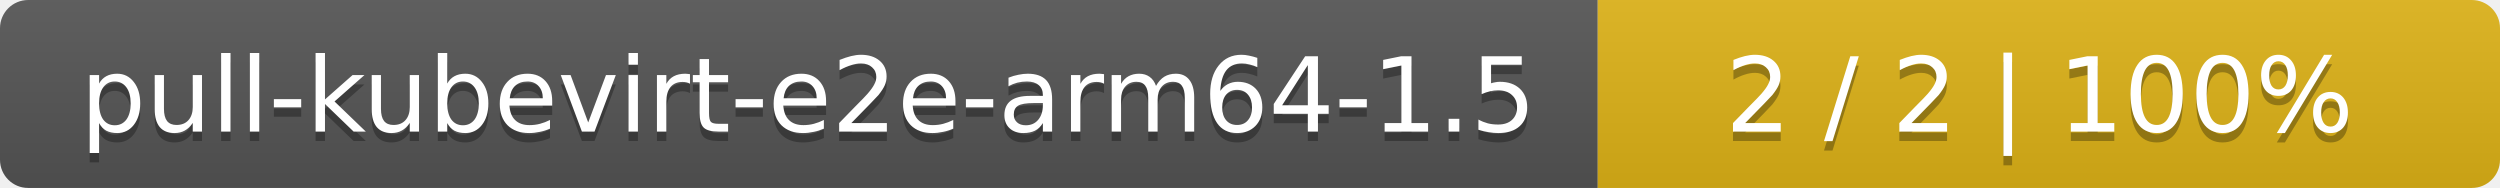
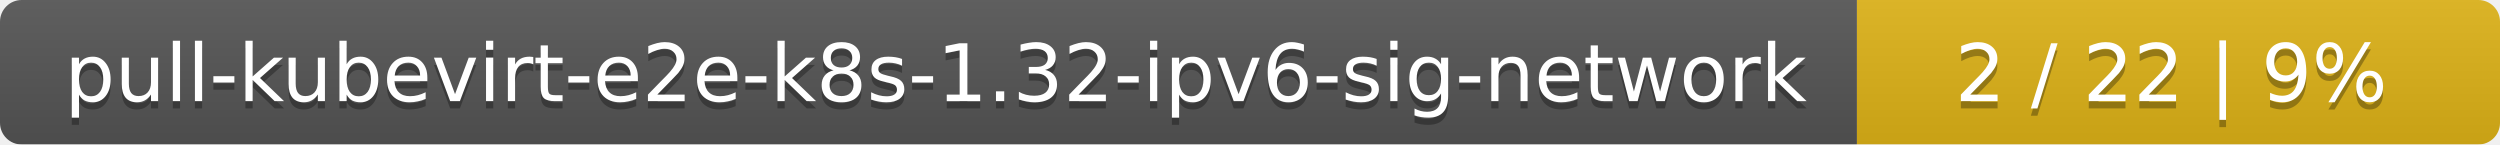
- <svg xmlns="http://www.w3.org/2000/svg" width="266" height="20">
+ <svg xmlns="http://www.w3.org/2000/svg" width="346" height="20">
  <linearGradient id="smooth" x2="0" y2="100%">
    <stop offset="0" stop-color="#bbb" stop-opacity=".1" />
    <stop offset="1" stop-opacity=".1" />
  </linearGradient>
  <mask id="round">
-     <rect width="266" height="20" rx="3" fill="#fff" />
+     <rect width="346" height="20" rx="3" fill="#fff" />
  </mask>
  <g mask="url(#round)">
-     <rect width="170" height="20" fill="#555" />
-     <rect x="170" width="96" height="20" fill="#dfb317" />
-     <rect width="266" height="20" fill="url(#smooth)" />
+     <rect width="257" height="20" fill="#555" />
+     <rect x="257" width="89" height="20" fill="#dfb317" />
+     <rect width="346" height="20" fill="url(#smooth)" />
  </g>
  <g fill="#fff" text-anchor="middle" font-family="DejaVu Sans,Verdana,Geneva,sans-serif" font-size="11">
-     <text x="86" y="15" fill="#010101" fill-opacity=".3">pull-kubevirt-e2e-arm64-1.5</text>
-     <text x="86" y="14">pull-kubevirt-e2e-arm64-1.5</text>
-     <text x="217" y="15" fill="#010101" fill-opacity=".3">2 / 2    |    100%</text>
-     <text x="217" y="14">2 / 2    |    100%</text>
+     <text x="129.5" y="15" fill="#010101" fill-opacity=".3">pull-kubevirt-e2e-k8s-1.32-ipv6-sig-network</text>
+     <text x="129.5" y="14">pull-kubevirt-e2e-k8s-1.32-ipv6-sig-network</text>
+     <text x="300.5" y="15" fill="#010101" fill-opacity=".3">2 / 22    |    9%</text>
+     <text x="300.5" y="14">2 / 22    |    9%</text>
  </g>
</svg>
